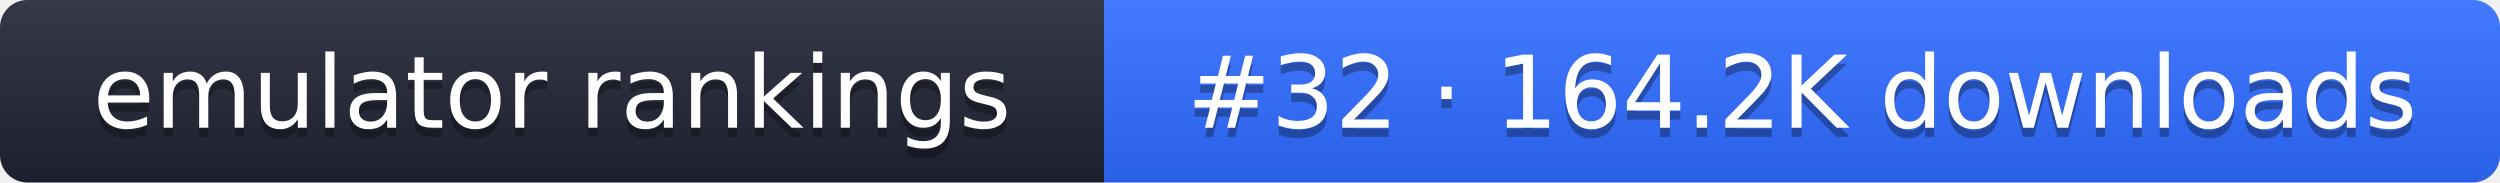
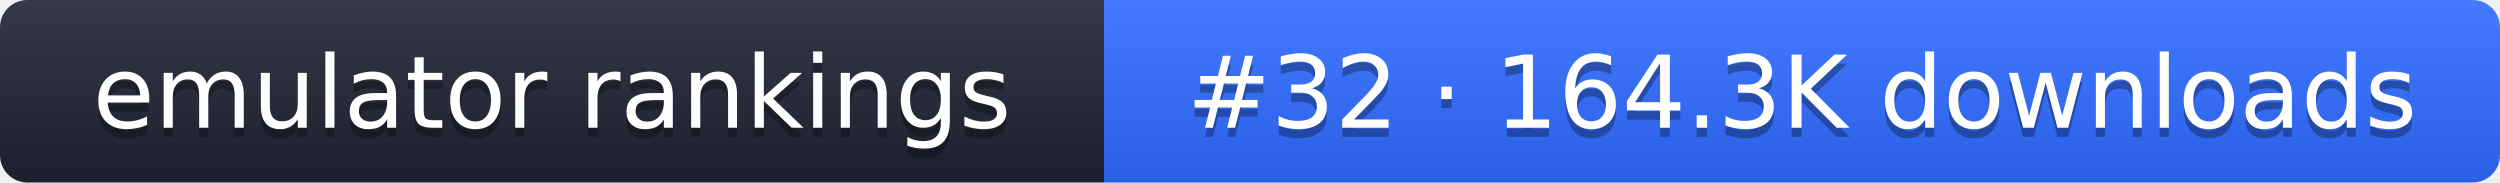
- <svg xmlns="http://www.w3.org/2000/svg" width="274" height="20" role="img" aria-label="emulator rankings: #32 · 164.2K downloads">
+ <svg xmlns="http://www.w3.org/2000/svg" width="274" height="20" role="img" aria-label="emulator rankings: #32 · 164.3K downloads">
  <linearGradient id="g" x2="0" y2="100%">
    <stop offset="0" stop-color="#fff" stop-opacity=".1" />
    <stop offset="1" stop-opacity=".1" />
  </linearGradient>
  <clipPath id="r">
    <rect width="274" height="20" rx="3" fill="#fff" />
  </clipPath>
  <g clip-path="url(#r)">
    <rect width="121" height="20" fill="#1f2433" />
    <rect x="121" width="153" height="20" fill="#2f6bff" />
    <rect width="274" height="20" fill="url(#g)" />
  </g>
  <g fill="#fff" text-anchor="middle" font-family="Verdana,DejaVu Sans,sans-serif" font-size="11">
    <text x="60.5" y="15" fill="#010101" fill-opacity=".3">emulator rankings</text>
    <text x="60.5" y="14">emulator rankings</text>
-     <text x="197.5" y="15" fill="#010101" fill-opacity=".3">#32 · 164.2K downloads</text>
-     <text x="197.5" y="14">#32 · 164.2K downloads</text>
+     <text x="197.5" y="15" fill="#010101" fill-opacity=".3">#32 · 164.3K downloads</text>
+     <text x="197.5" y="14">#32 · 164.3K downloads</text>
  </g>
</svg>
